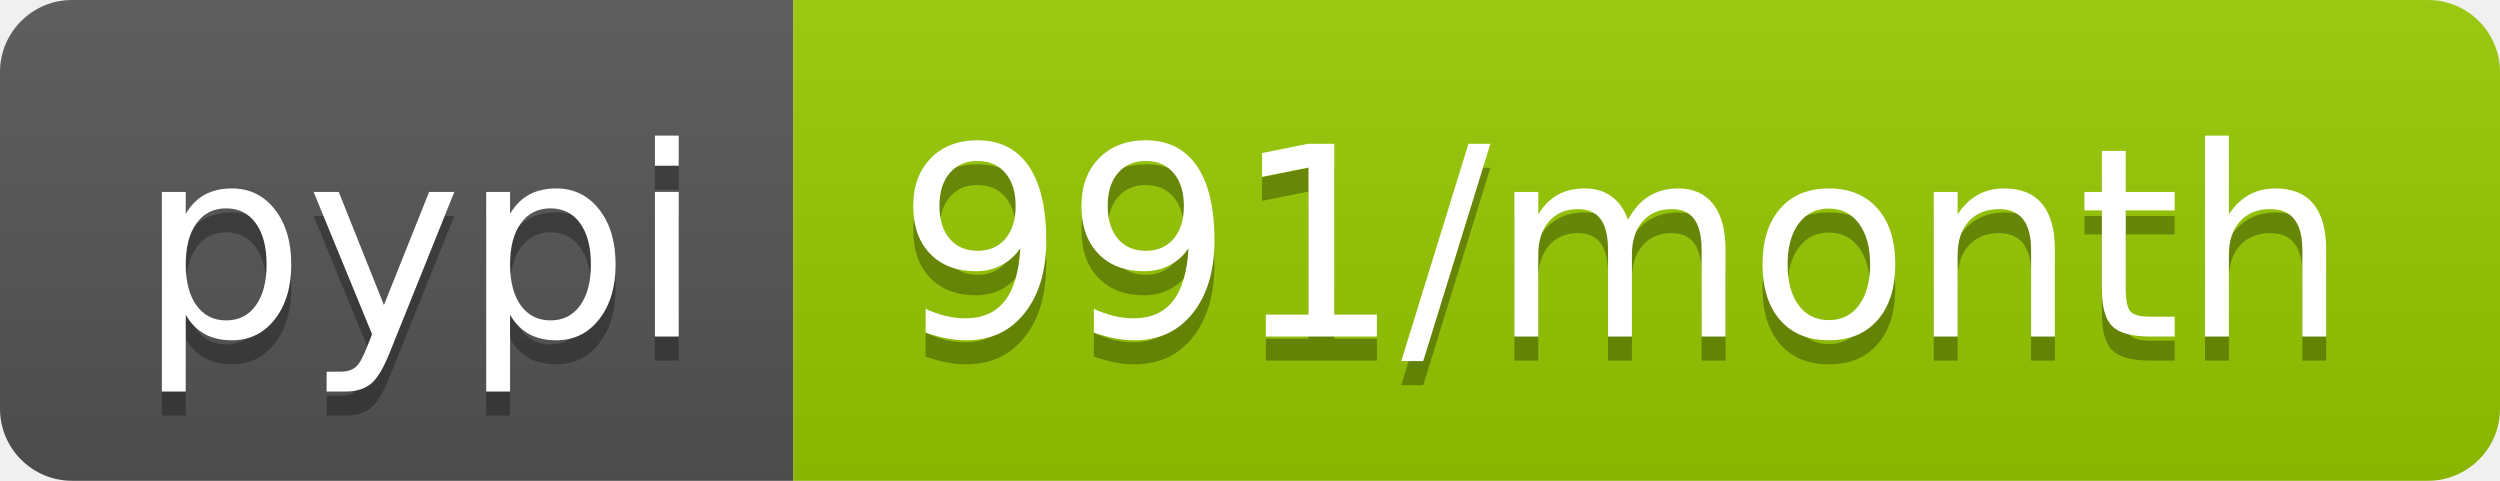
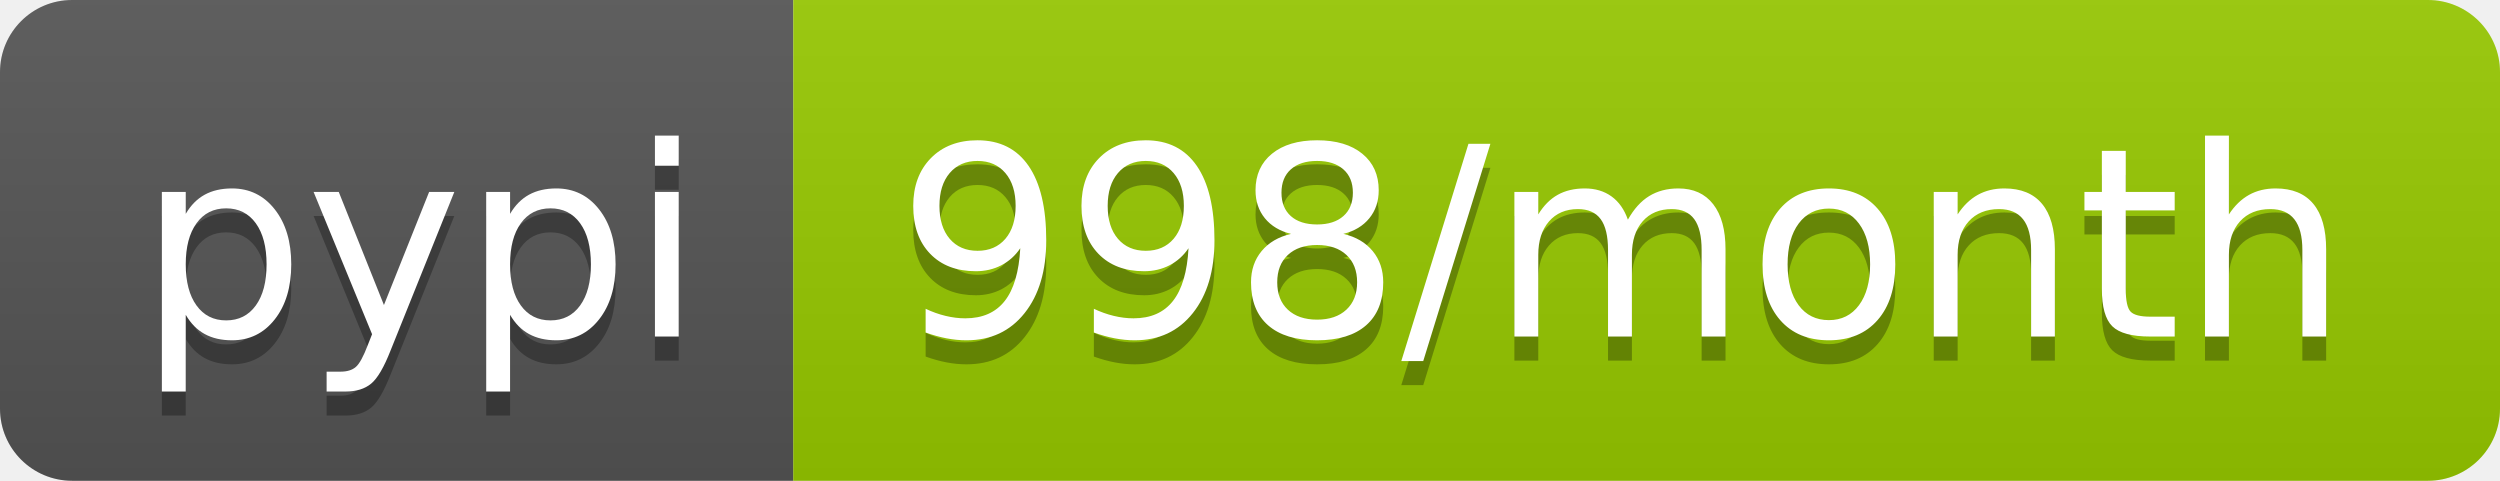
- <svg xmlns="http://www.w3.org/2000/svg" width="104" height="20" role="img" aria-label="pypi: 991/month">
+ <svg xmlns="http://www.w3.org/2000/svg" width="104" height="20" role="img" aria-label="pypi: 998/month">
  <linearGradient id="s" x2="0" y2="100%">
    <stop offset="0" stop-color="#bbb" stop-opacity=".1" />
    <stop offset="1" stop-opacity=".1" />
  </linearGradient>
  <clipPath id="r">
    <rect width="104" height="20" rx="3" fill="#fff" />
  </clipPath>
  <g clip-path="url(#r)">
    <rect width="33" height="20" fill="#555" />
    <rect x="33" width="71" height="20" fill="#97ca00" />
    <rect width="104" height="20" fill="url(#s)" />
  </g>
  <g fill="#fff" text-anchor="middle" font-family="Verdana,Geneva,DejaVu Sans,sans-serif" text-rendering="geometricPrecision" font-size="110">
    <text aria-hidden="true" x="175" y="150" fill="#010101" fill-opacity=".3" transform="scale(.1)" textLength="230">pypi</text>
    <text x="175" y="140" transform="scale(.1)" fill="#fff" textLength="230">pypi</text>
-     <text aria-hidden="true" x="675" y="150" fill="#010101" fill-opacity=".3" transform="scale(.1)" textLength="610">991/month</text>
-     <text x="675" y="140" transform="scale(.1)" fill="#fff" textLength="610">991/month</text>
+     <text aria-hidden="true" x="675" y="150" fill="#010101" fill-opacity=".3" transform="scale(.1)" textLength="610">998/month</text>
+     <text x="675" y="140" transform="scale(.1)" fill="#fff" textLength="610">998/month</text>
  </g>
</svg>
